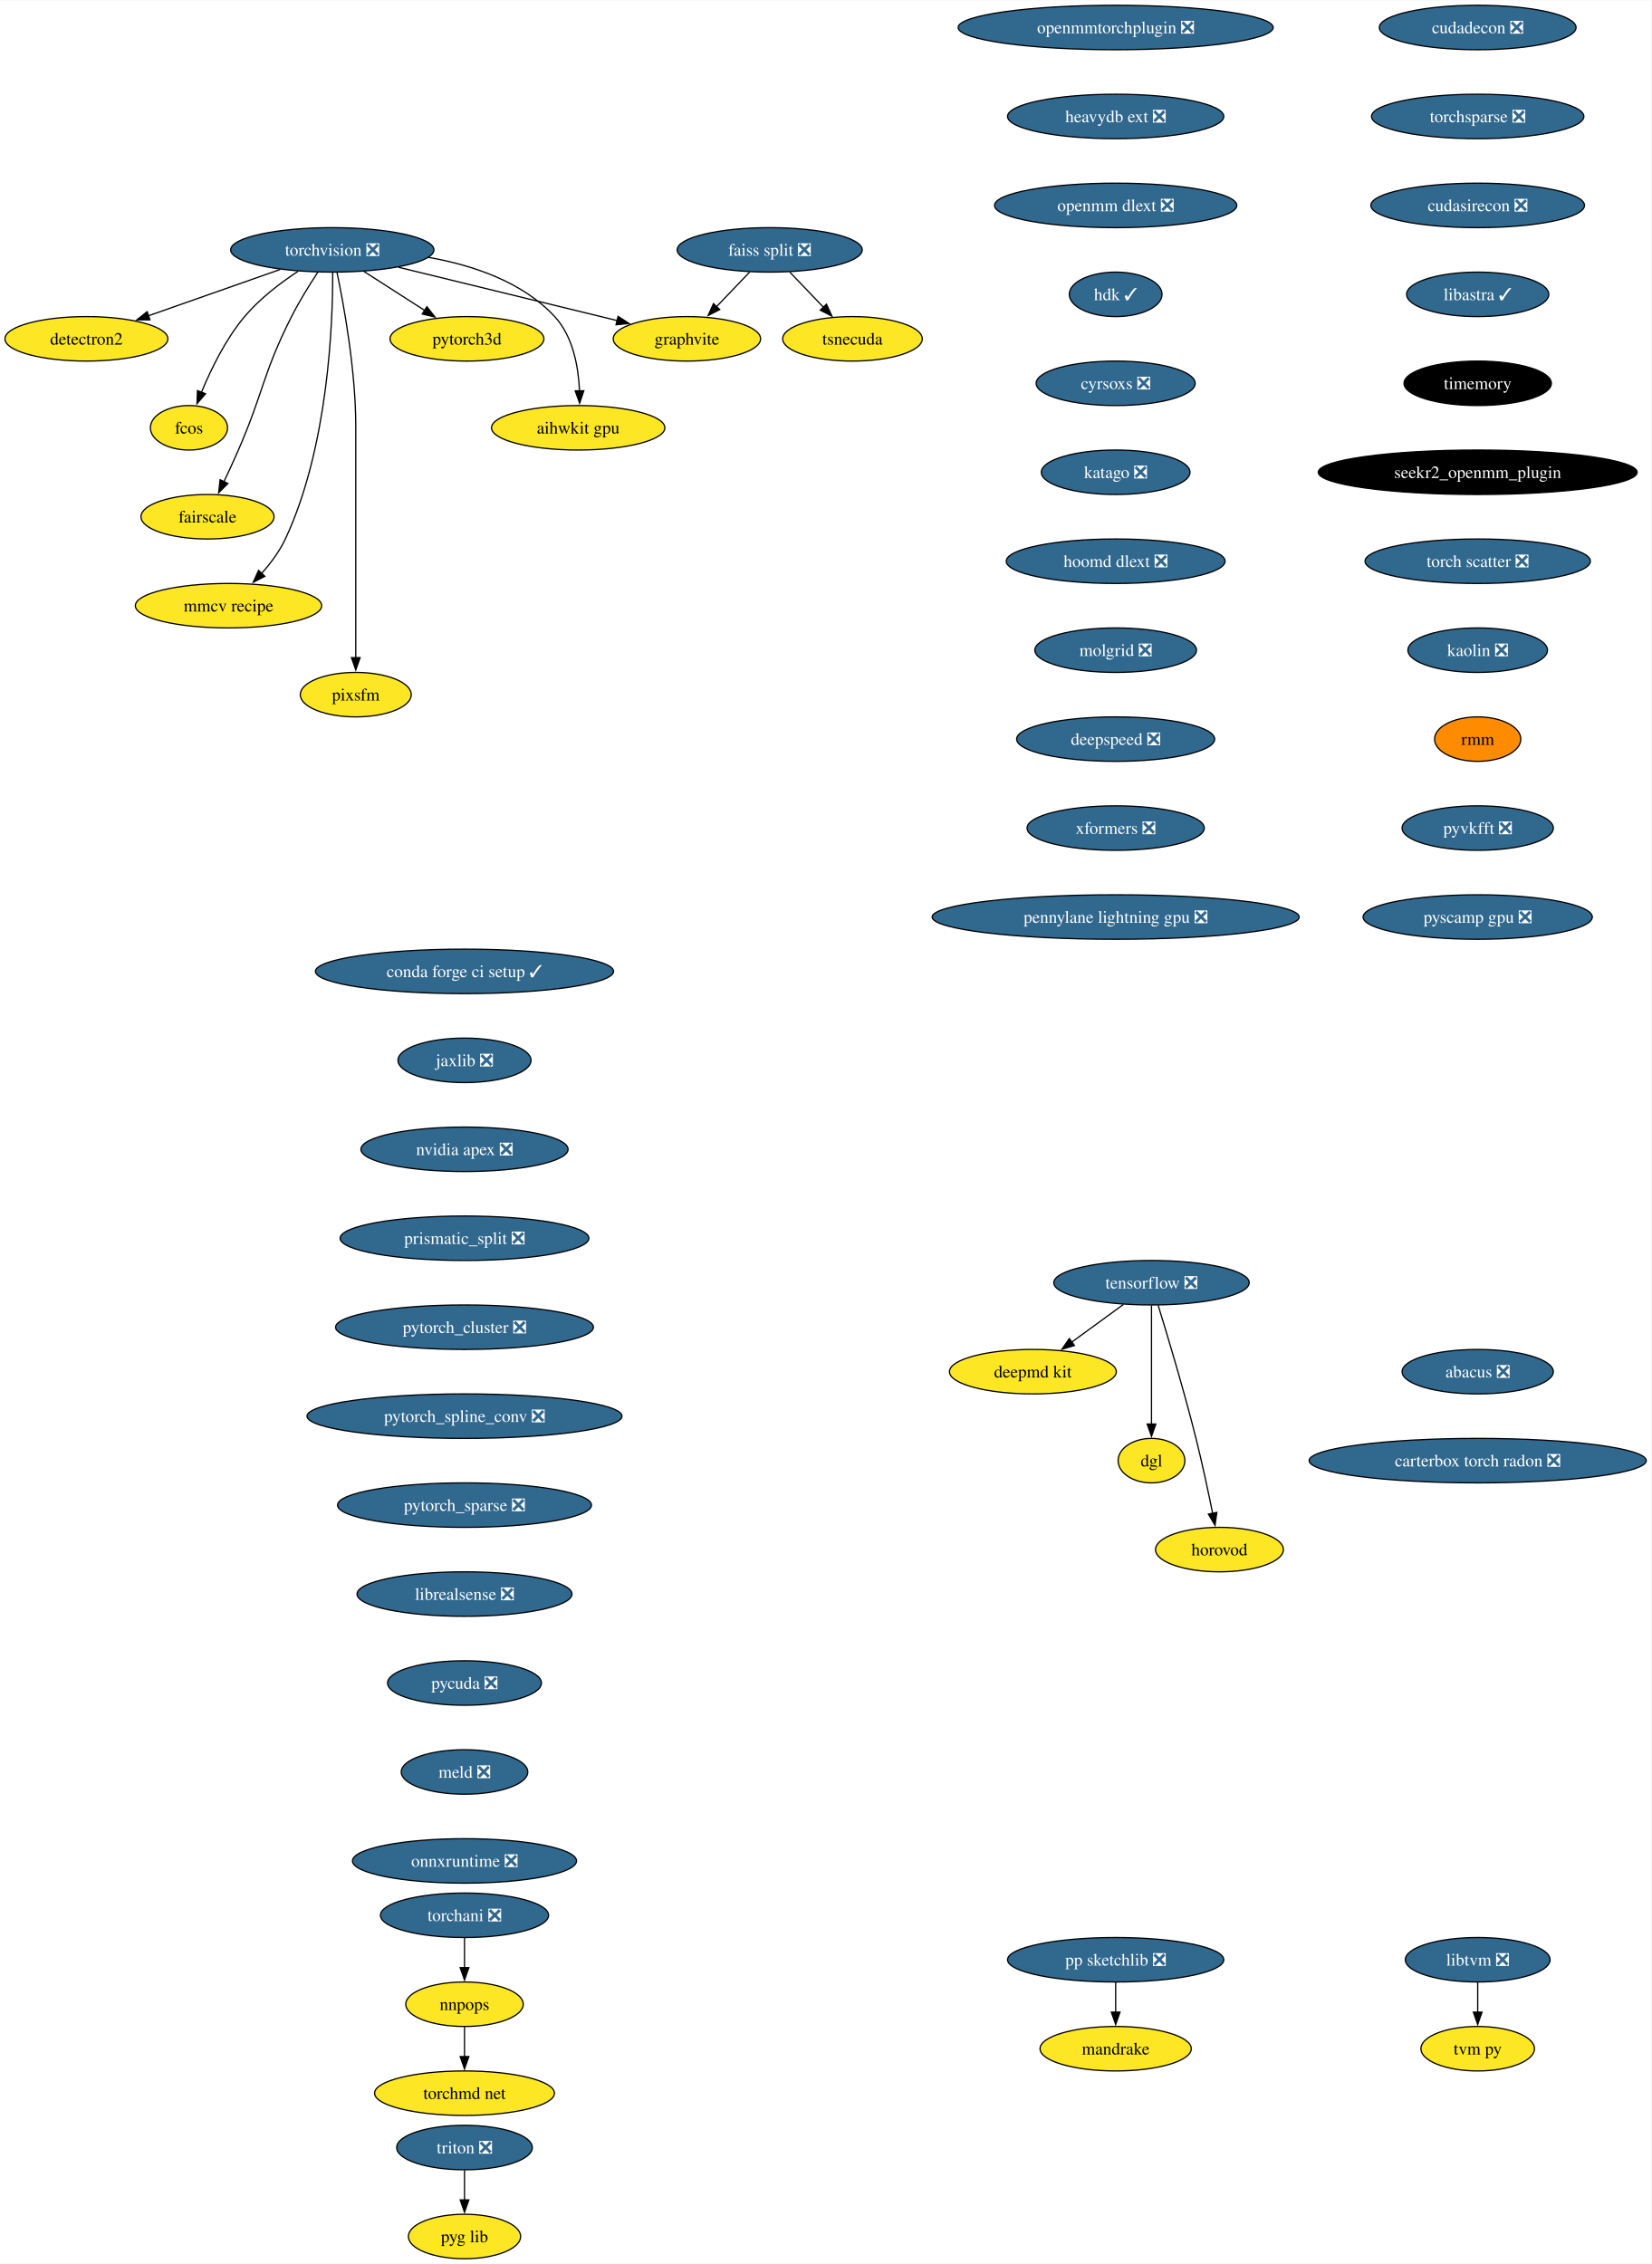
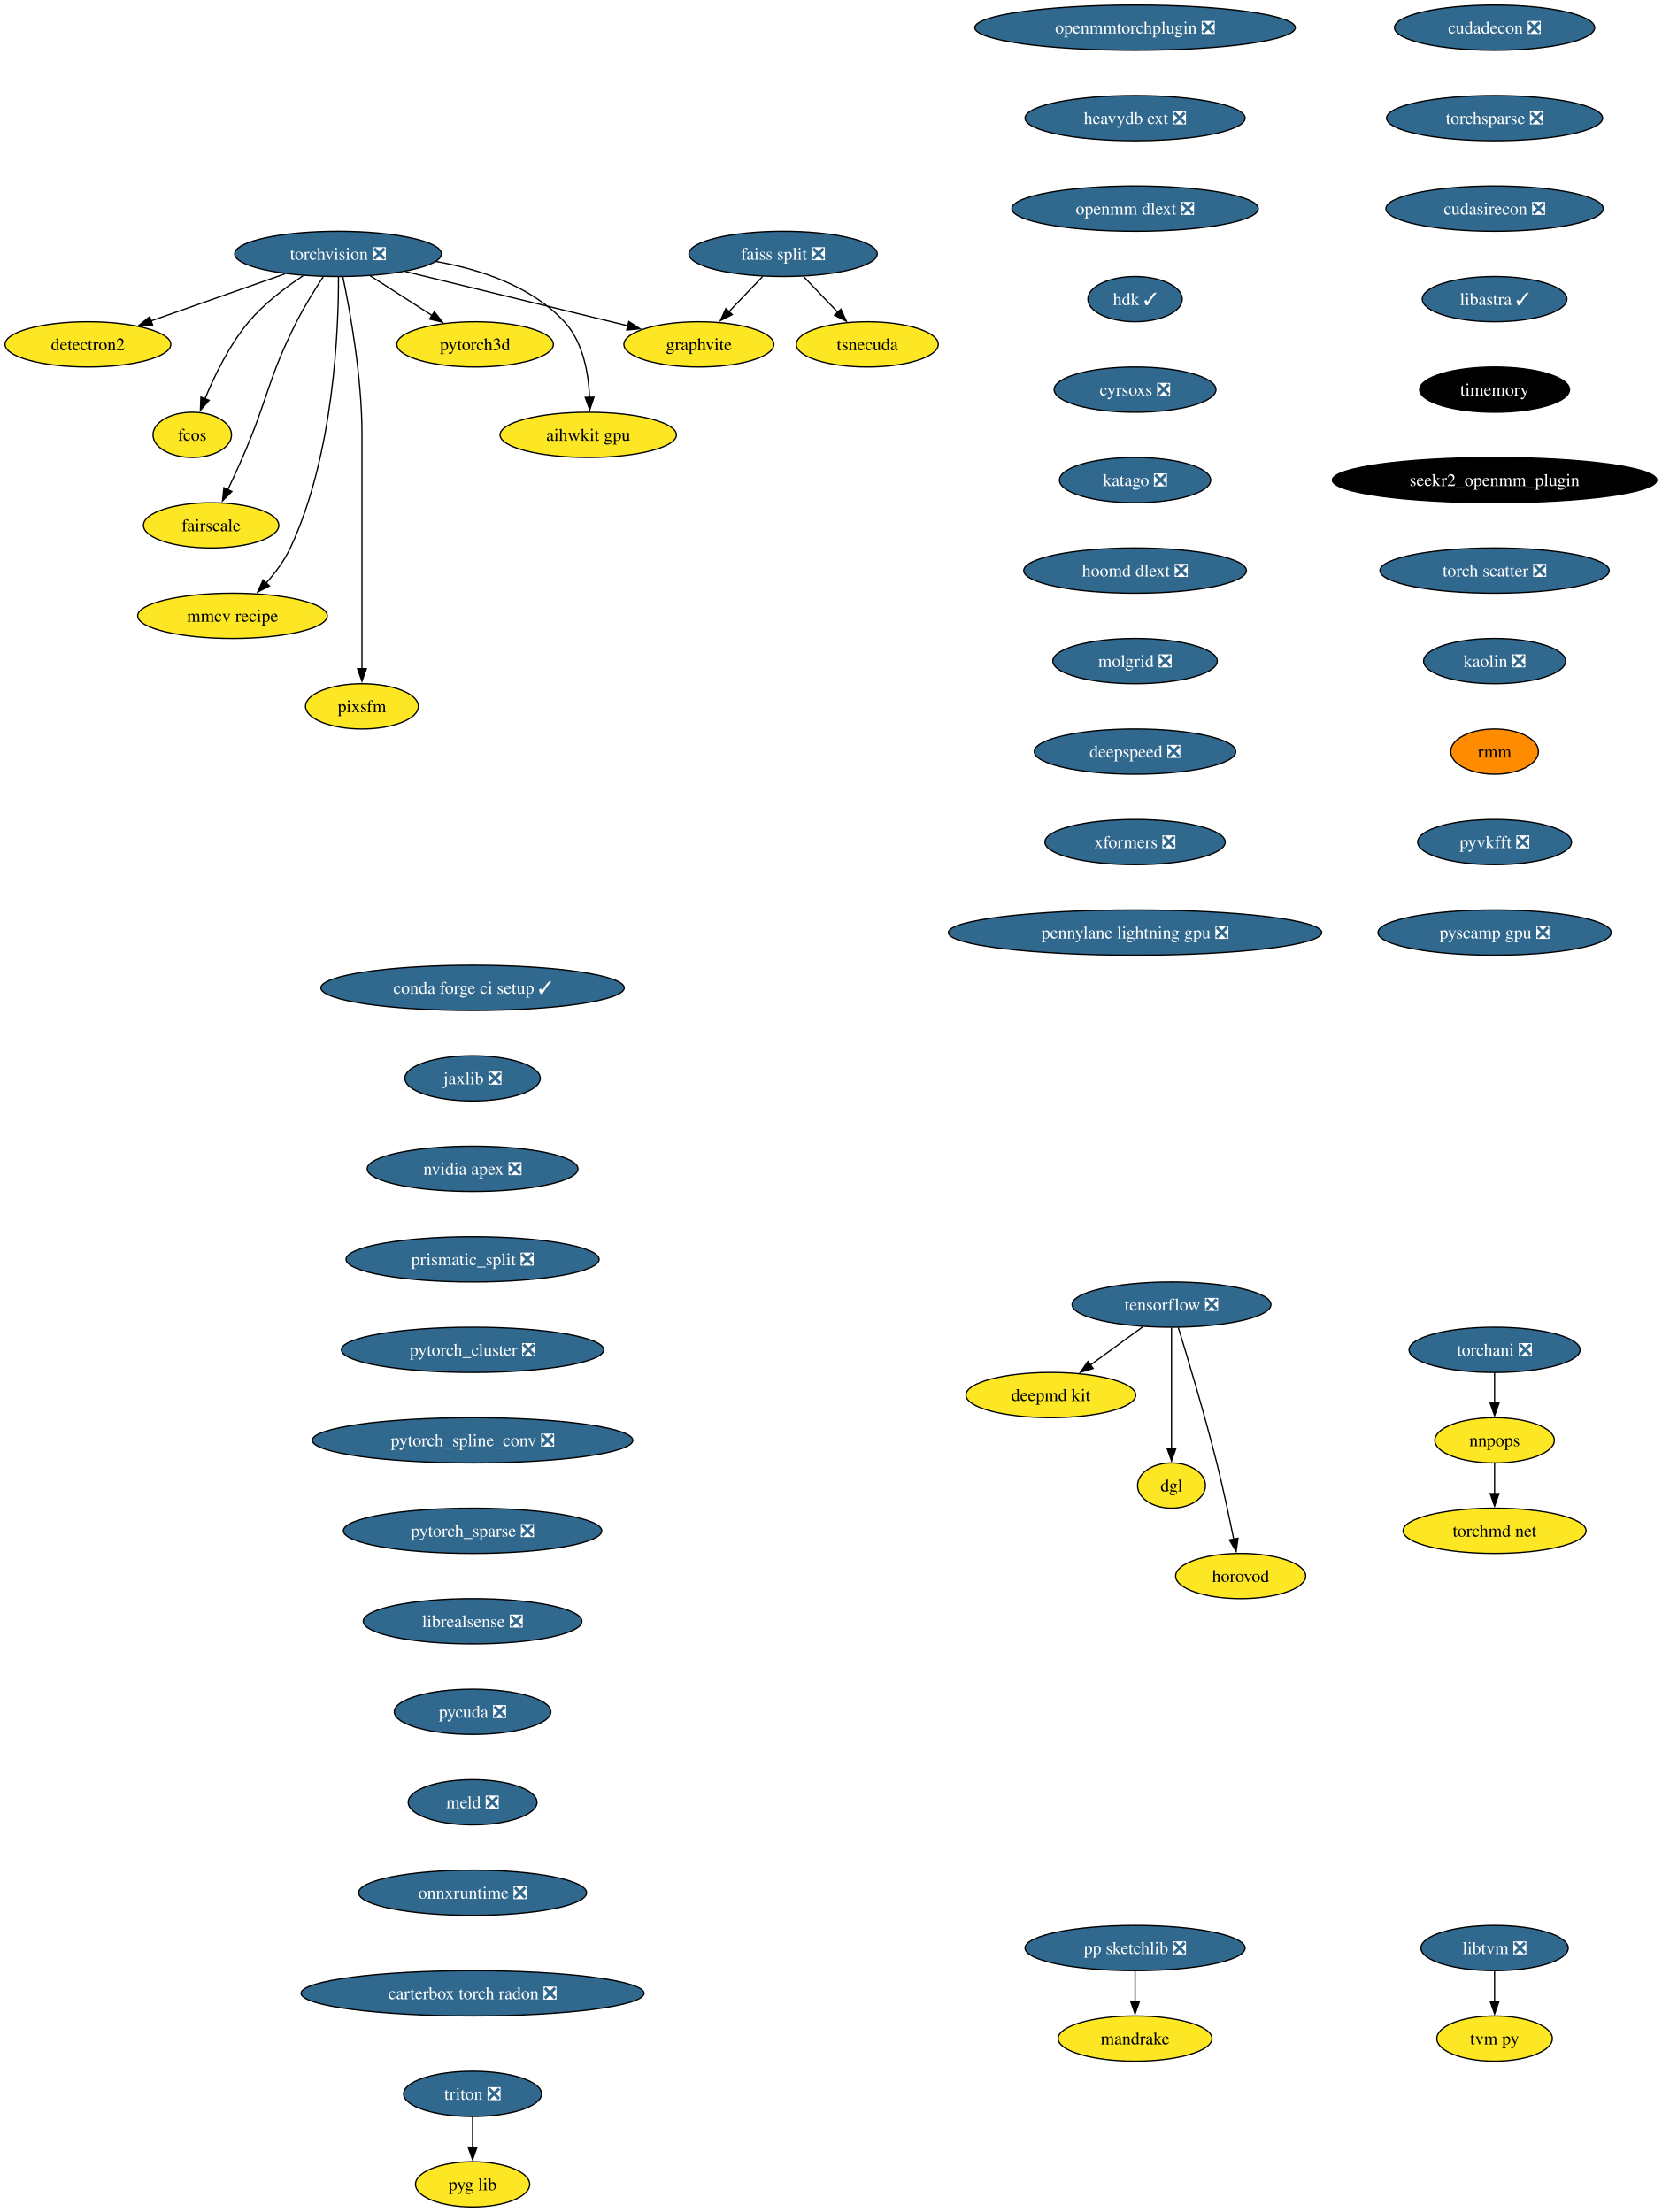
- <svg xmlns="http://www.w3.org/2000/svg" xmlns:xlink="http://www.w3.org/1999/xlink" width="1336pt" height="1832pt" viewBox="0.00 0.00 1336.38 1832.00">
-   <g id="graph0" class="graph" transform="scale(1 1) rotate(0) translate(4 1828)">
-     <polygon fill="white" stroke="none" points="-4,4 -4,-1828 1332.38,-1828 1332.38,4 -4,4" />
+ <svg xmlns="http://www.w3.org/2000/svg" xmlns:xlink="http://www.w3.org/1999/xlink" width="1322pt" height="1760pt" viewBox="0.00 0.00 1322.01 1760.00">
+   <g id="graph0" class="graph" transform="scale(1 1) rotate(0) translate(4 1756)">
+     <polygon fill="white" stroke="none" points="-4,4 -4,-1756 1318.01,-1756 1318.01,4 -4,4" />
    <g id="node1" class="node">
      <g id="a_node1">
        <a xlink:href="https://github.com/conda-forge/torchvision-feedstock/pull/85" xlink:title="torchvision ❎">
-           <ellipse fill="#31688e" stroke="black" cx="264.94" cy="-1626" rx="82.25" ry="18" />
-           <text text-anchor="middle" x="264.94" y="-1621.33" font-family="Times,serif" font-size="14.00" fill="white">torchvision ❎</text>
+           <ellipse fill="#31688e" stroke="black" cx="264.94" cy="-1554" rx="82.25" ry="18" />
+           <text text-anchor="middle" x="264.94" y="-1549.33" font-family="Times,serif" font-size="14.00" fill="white">torchvision ❎</text>
        </a>
      </g>
    </g>
    <g id="node2" class="node">
      <g id="a_node2">
        <a xlink:href="https://github.com/conda-forge/detectron2-feedstock" xlink:title="detectron2">
-           <ellipse fill="#fde725" stroke="black" cx="65.94" cy="-1554" rx="65.94" ry="18" />
-           <text text-anchor="middle" x="65.94" y="-1549.33" font-family="Times,serif" font-size="14.00">detectron2</text>
+           <ellipse fill="#fde725" stroke="black" cx="65.94" cy="-1482" rx="65.94" ry="18" />
+           <text text-anchor="middle" x="65.94" y="-1477.33" font-family="Times,serif" font-size="14.00">detectron2</text>
        </a>
      </g>
    </g>
    <g id="edge1" class="edge">
-       <path fill="none" stroke="black" d="M222.74,-1610.15C191.58,-1599.19 149.04,-1584.23 116.13,-1572.66" />
-       <polygon fill="black" stroke="black" points="117.4,-1569.39 106.8,-1569.37 115.07,-1575.99 117.4,-1569.39" />
+       <path fill="none" stroke="black" d="M222.74,-1538.15C191.58,-1527.19 149.04,-1512.23 116.13,-1500.66" />
+       <polygon fill="black" stroke="black" points="117.4,-1497.39 106.8,-1497.37 115.07,-1503.99 117.4,-1497.39" />
    </g>
    <g id="node3" class="node">
      <g id="a_node3">
        <a xlink:href="https://github.com/conda-forge/fcos-feedstock" xlink:title="fcos">
-           <ellipse fill="#fde725" stroke="black" cx="148.94" cy="-1482" rx="31.22" ry="18" />
-           <text text-anchor="middle" x="148.94" y="-1477.33" font-family="Times,serif" font-size="14.00">fcos</text>
+           <ellipse fill="#fde725" stroke="black" cx="148.94" cy="-1410" rx="31.22" ry="18" />
+           <text text-anchor="middle" x="148.94" y="-1405.33" font-family="Times,serif" font-size="14.00">fcos</text>
        </a>
      </g>
    </g>
    <g id="edge2" class="edge">
-       <path fill="none" stroke="black" d="M237.22,-1608.68C222.98,-1599.29 206.11,-1586.48 193.94,-1572 178.55,-1553.69 166.67,-1529.23 158.99,-1510.59" />
-       <polygon fill="black" stroke="black" points="162.34,-1509.53 155.41,-1501.51 155.82,-1512.1 162.34,-1509.53" />
+       <path fill="none" stroke="black" d="M237.22,-1536.68C222.98,-1527.29 206.11,-1514.48 193.94,-1500 178.55,-1481.69 166.67,-1457.23 158.99,-1438.59" />
+       <polygon fill="black" stroke="black" points="162.34,-1437.53 155.41,-1429.51 155.82,-1440.1 162.34,-1437.53" />
    </g>
    <g id="node4" class="node">
      <g id="a_node4">
        <a xlink:href="https://github.com/conda-forge/fairscale-feedstock" xlink:title="fairscale">
-           <ellipse fill="#fde725" stroke="black" cx="163.94" cy="-1410" rx="53.84" ry="18" />
-           <text text-anchor="middle" x="163.94" y="-1405.33" font-family="Times,serif" font-size="14.00">fairscale</text>
+           <ellipse fill="#fde725" stroke="black" cx="163.94" cy="-1338" rx="53.84" ry="18" />
+           <text text-anchor="middle" x="163.94" y="-1333.33" font-family="Times,serif" font-size="14.00">fairscale</text>
        </a>
      </g>
    </g>
    <g id="edge3" class="edge">
-       <path fill="none" stroke="black" d="M253.13,-1607.79C246.45,-1597.63 238.2,-1584.38 231.94,-1572 208.64,-1525.89 209.53,-1511.39 188.94,-1464 185.27,-1455.57 181.08,-1446.48 177.19,-1438.25" />
-       <polygon fill="black" stroke="black" points="180.44,-1436.94 172.97,-1429.43 174.13,-1439.96 180.44,-1436.94" />
+       <path fill="none" stroke="black" d="M253.13,-1535.79C246.45,-1525.63 238.2,-1512.38 231.94,-1500 208.64,-1453.89 209.53,-1439.39 188.94,-1392 185.27,-1383.57 181.08,-1374.48 177.19,-1366.25" />
+       <polygon fill="black" stroke="black" points="180.44,-1364.94 172.97,-1357.43 174.13,-1367.96 180.44,-1364.94" />
    </g>
    <g id="node5" class="node">
      <g id="a_node5">
        <a xlink:href="https://github.com/conda-forge/graphvite-feedstock" xlink:title="graphvite">
-           <ellipse fill="#fde725" stroke="black" cx="551.94" cy="-1554" rx="59.63" ry="18" />
-           <text text-anchor="middle" x="551.94" y="-1549.33" font-family="Times,serif" font-size="14.00">graphvite</text>
+           <ellipse fill="#fde725" stroke="black" cx="551.94" cy="-1482" rx="59.63" ry="18" />
+           <text text-anchor="middle" x="551.94" y="-1477.33" font-family="Times,serif" font-size="14.00">graphvite</text>
        </a>
      </g>
    </g>
    <g id="edge4" class="edge">
-       <path fill="none" stroke="black" d="M318.58,-1611.92C369.07,-1599.6 444.38,-1581.23 495.7,-1568.72" />
-       <polygon fill="black" stroke="black" points="496.23,-1572.19 505.12,-1566.42 494.57,-1565.39 496.23,-1572.19" />
+       <path fill="none" stroke="black" d="M318.58,-1539.92C369.07,-1527.6 444.38,-1509.23 495.7,-1496.72" />
+       <polygon fill="black" stroke="black" points="496.23,-1500.19 505.12,-1494.42 494.57,-1493.39 496.23,-1500.19" />
    </g>
    <g id="node6" class="node">
      <g id="a_node6">
        <a xlink:href="https://github.com/conda-forge/mmcv-recipe-feedstock" xlink:title="mmcv recipe">
-           <ellipse fill="#fde725" stroke="black" cx="180.94" cy="-1338" rx="75.41" ry="18" />
-           <text text-anchor="middle" x="180.94" y="-1333.33" font-family="Times,serif" font-size="14.00">mmcv recipe</text>
+           <ellipse fill="#fde725" stroke="black" cx="180.94" cy="-1266" rx="75.41" ry="18" />
+           <text text-anchor="middle" x="180.94" y="-1261.33" font-family="Times,serif" font-size="14.00">mmcv recipe</text>
        </a>
      </g>
    </g>
    <g id="edge5" class="edge">
-       <path fill="none" stroke="black" d="M265.27,-1607.69C265.39,-1567.69 261.9,-1466.6 226.94,-1392 222.23,-1381.95 215.05,-1372.35 207.76,-1364.14" />
-       <polygon fill="black" stroke="black" points="210.35,-1361.8 200.94,-1356.93 205.27,-1366.6 210.35,-1361.8" />
+       <path fill="none" stroke="black" d="M265.27,-1535.69C265.39,-1495.69 261.9,-1394.6 226.94,-1320 222.23,-1309.95 215.05,-1300.35 207.76,-1292.14" />
+       <polygon fill="black" stroke="black" points="210.35,-1289.8 200.94,-1284.93 205.27,-1294.6 210.35,-1289.8" />
    </g>
    <g id="node7" class="node">
      <g id="a_node7">
        <a xlink:href="https://github.com/conda-forge/pixsfm-feedstock" xlink:title="pixsfm">
-           <ellipse fill="#fde725" stroke="black" cx="283.94" cy="-1266" rx="44.9" ry="18" />
-           <text text-anchor="middle" x="283.94" y="-1261.33" font-family="Times,serif" font-size="14.00">pixsfm</text>
+           <ellipse fill="#fde725" stroke="black" cx="283.94" cy="-1194" rx="44.9" ry="18" />
+           <text text-anchor="middle" x="283.94" y="-1189.33" font-family="Times,serif" font-size="14.00">pixsfm</text>
        </a>
      </g>
    </g>
    <g id="edge6" class="edge">
-       <path fill="none" stroke="black" d="M268.78,-1607.61C274.34,-1580.94 283.94,-1528.27 283.94,-1483 283.94,-1483 283.94,-1483 283.94,-1409 283.94,-1369.74 283.94,-1324.38 283.94,-1295.69" />
-       <polygon fill="black" stroke="black" points="287.44,-1296 283.94,-1286 280.44,-1296 287.44,-1296" />
+       <path fill="none" stroke="black" d="M268.78,-1535.61C274.34,-1508.94 283.94,-1456.27 283.94,-1411 283.94,-1411 283.94,-1411 283.94,-1337 283.94,-1297.74 283.94,-1252.38 283.94,-1223.69" />
+       <polygon fill="black" stroke="black" points="287.44,-1224 283.94,-1214 280.44,-1224 287.44,-1224" />
    </g>
    <g id="node8" class="node">
      <g id="a_node8">
        <a xlink:href="https://github.com/conda-forge/pytorch3d-feedstock" xlink:title="pytorch3d">
-           <ellipse fill="#fde725" stroke="black" cx="373.94" cy="-1554" rx="62.26" ry="18" />
-           <text text-anchor="middle" x="373.94" y="-1549.33" font-family="Times,serif" font-size="14.00">pytorch3d</text>
+           <ellipse fill="#fde725" stroke="black" cx="373.94" cy="-1482" rx="62.26" ry="18" />
+           <text text-anchor="middle" x="373.94" y="-1477.33" font-family="Times,serif" font-size="14.00">pytorch3d</text>
        </a>
      </g>
    </g>
    <g id="edge7" class="edge">
-       <path fill="none" stroke="black" d="M290.49,-1608.59C305.19,-1599.15 323.84,-1587.17 339.78,-1576.94" />
-       <polygon fill="black" stroke="black" points="341.5,-1579.99 348.02,-1571.65 337.71,-1574.1 341.5,-1579.99" />
+       <path fill="none" stroke="black" d="M290.49,-1536.59C305.19,-1527.15 323.84,-1515.17 339.78,-1504.94" />
+       <polygon fill="black" stroke="black" points="341.5,-1507.99 348.02,-1499.65 337.71,-1502.1 341.5,-1507.99" />
    </g>
    <g id="node9" class="node">
      <g id="a_node9">
        <a xlink:href="https://github.com/conda-forge/aihwkit-gpu-feedstock" xlink:title="aihwkit gpu">
-           <ellipse fill="#fde725" stroke="black" cx="463.94" cy="-1482" rx="70.15" ry="18" />
-           <text text-anchor="middle" x="463.94" y="-1477.33" font-family="Times,serif" font-size="14.00">aihwkit gpu</text>
+           <ellipse fill="#fde725" stroke="black" cx="463.94" cy="-1410" rx="70.15" ry="18" />
+           <text text-anchor="middle" x="463.94" y="-1405.33" font-family="Times,serif" font-size="14.00">aihwkit gpu</text>
        </a>
      </g>
    </g>
    <g id="edge8" class="edge">
-       <path fill="none" stroke="black" d="M342.69,-1619.98C378.53,-1613.66 418.81,-1600.19 444.94,-1572 459.81,-1555.95 464.15,-1531.23 465.01,-1511.91" />
-       <polygon fill="black" stroke="black" points="468.5,-1511.97 465.12,-1501.93 461.51,-1511.89 468.5,-1511.97" />
+       <path fill="none" stroke="black" d="M342.69,-1547.98C378.53,-1541.66 418.81,-1528.19 444.94,-1500 459.81,-1483.95 464.15,-1459.23 465.01,-1439.91" />
+       <polygon fill="black" stroke="black" points="468.5,-1439.97 465.12,-1429.93 461.51,-1439.89 468.5,-1439.97" />
    </g>
    <g id="node10" class="node">
      <g id="a_node10">
        <a xlink:href="https://github.com/conda-forge/tensorflow-feedstock/pull/354" xlink:title="tensorflow ❎">
-           <ellipse fill="#31688e" stroke="black" cx="927.94" cy="-790" rx="79.09" ry="18" />
-           <text text-anchor="middle" x="927.94" y="-785.33" font-family="Times,serif" font-size="14.00" fill="white">tensorflow ❎</text>
+           <ellipse fill="#31688e" stroke="black" cx="927.94" cy="-718" rx="79.09" ry="18" />
+           <text text-anchor="middle" x="927.94" y="-713.33" font-family="Times,serif" font-size="14.00" fill="white">tensorflow ❎</text>
        </a>
      </g>
    </g>
    <g id="node11" class="node">
      <g id="a_node11">
        <a xlink:href="https://github.com/conda-forge/deepmd-kit-feedstock" xlink:title="deepmd kit">
-           <ellipse fill="#fde725" stroke="black" cx="831.94" cy="-718" rx="67.52" ry="18" />
-           <text text-anchor="middle" x="831.94" y="-713.33" font-family="Times,serif" font-size="14.00">deepmd kit</text>
+           <ellipse fill="#fde725" stroke="black" cx="831.94" cy="-646" rx="67.52" ry="18" />
+           <text text-anchor="middle" x="831.94" y="-641.33" font-family="Times,serif" font-size="14.00">deepmd kit</text>
        </a>
      </g>
    </g>
    <g id="edge9" class="edge">
-       <path fill="none" stroke="black" d="M905.19,-772.41C892.66,-763.28 876.93,-751.81 863.27,-741.84" />
-       <polygon fill="black" stroke="black" points="865.56,-739.18 855.42,-736.12 861.44,-744.84 865.56,-739.18" />
+       <path fill="none" stroke="black" d="M905.19,-700.41C892.66,-691.28 876.93,-679.81 863.27,-669.84" />
+       <polygon fill="black" stroke="black" points="865.56,-667.18 855.42,-664.12 861.44,-672.84 865.56,-667.18" />
    </g>
    <g id="node12" class="node">
      <g id="a_node12">
        <a xlink:href="https://github.com/conda-forge/dgl-feedstock" xlink:title="dgl">
-           <ellipse fill="#fde725" stroke="black" cx="927.94" cy="-646" rx="27.01" ry="18" />
-           <text text-anchor="middle" x="927.94" y="-641.33" font-family="Times,serif" font-size="14.00">dgl</text>
+           <ellipse fill="#fde725" stroke="black" cx="927.94" cy="-574" rx="27.01" ry="18" />
+           <text text-anchor="middle" x="927.94" y="-569.33" font-family="Times,serif" font-size="14.00">dgl</text>
        </a>
      </g>
    </g>
    <g id="edge10" class="edge">
-       <path fill="none" stroke="black" d="M927.94,-771.59C927.94,-747.61 927.94,-704.14 927.94,-675.42" />
-       <polygon fill="black" stroke="black" points="931.44,-675.62 927.94,-665.62 924.44,-675.62 931.44,-675.62" />
+       <path fill="none" stroke="black" d="M927.94,-699.59C927.94,-675.61 927.94,-632.14 927.94,-603.42" />
+       <polygon fill="black" stroke="black" points="931.44,-603.62 927.94,-593.62 924.44,-603.62 931.44,-603.62" />
    </g>
    <g id="node13" class="node">
      <g id="a_node13">
        <a xlink:href="https://github.com/conda-forge/horovod-feedstock" xlink:title="horovod">
-           <ellipse fill="#fde725" stroke="black" cx="982.94" cy="-574" rx="51.74" ry="18" />
-           <text text-anchor="middle" x="982.94" y="-569.33" font-family="Times,serif" font-size="14.00">horovod</text>
+           <ellipse fill="#fde725" stroke="black" cx="982.94" cy="-502" rx="51.74" ry="18" />
+           <text text-anchor="middle" x="982.94" y="-497.32" font-family="Times,serif" font-size="14.00">horovod</text>
        </a>
      </g>
    </g>
    <g id="edge11" class="edge">
-       <path fill="none" stroke="black" d="M933.33,-771.71C940.74,-747.69 954.23,-702.78 963.94,-664 968.99,-643.83 973.87,-620.87 977.42,-603.32" />
-       <polygon fill="black" stroke="black" points="980.83,-604.12 979.35,-593.63 973.97,-602.75 980.83,-604.12" />
+       <path fill="none" stroke="black" d="M933.33,-699.71C940.74,-675.69 954.23,-630.78 963.94,-592 968.99,-571.83 973.87,-548.87 977.42,-531.32" />
+       <polygon fill="black" stroke="black" points="980.83,-532.12 979.35,-521.63 973.97,-530.75 980.83,-532.12" />
    </g>
    <g id="node14" class="node">
      <g id="a_node14">
        <a xlink:href="https://github.com/conda-forge/conda-forge-ci-setup-feedstock/pull/301" xlink:title="conda forge ci setup ✓">
-           <ellipse fill="#31688e" stroke="black" cx="371.94" cy="-1042" rx="120.65" ry="18" />
-           <text text-anchor="middle" x="371.94" y="-1037.33" font-family="Times,serif" font-size="14.00" fill="white">conda forge ci setup ✓</text>
+           <ellipse fill="#31688e" stroke="black" cx="371.94" cy="-970" rx="120.65" ry="18" />
+           <text text-anchor="middle" x="371.94" y="-965.33" font-family="Times,serif" font-size="14.00" fill="white">conda forge ci setup ✓</text>
        </a>
      </g>
    </g>
    <g id="node15" class="node">
      <g id="a_node15">
        <a xlink:href="https://github.com/conda-forge/jaxlib-feedstock/pull/209" xlink:title="jaxlib ❎">
-           <ellipse fill="#31688e" stroke="black" cx="371.94" cy="-970" rx="53.84" ry="18" />
-           <text text-anchor="middle" x="371.94" y="-965.33" font-family="Times,serif" font-size="14.00" fill="white">jaxlib ❎</text>
+           <ellipse fill="#31688e" stroke="black" cx="371.94" cy="-898" rx="53.84" ry="18" />
+           <text text-anchor="middle" x="371.94" y="-893.33" font-family="Times,serif" font-size="14.00" fill="white">jaxlib ❎</text>
        </a>
      </g>
    </g>
    <g id="node16" class="node">
      <g id="a_node16">
        <a xlink:href="https://github.com/conda-forge/nvidia-apex-feedstock/pull/37" xlink:title="nvidia apex ❎">
-           <ellipse fill="#31688e" stroke="black" cx="371.94" cy="-898" rx="83.83" ry="18" />
-           <text text-anchor="middle" x="371.94" y="-893.33" font-family="Times,serif" font-size="14.00" fill="white">nvidia apex ❎</text>
+           <ellipse fill="#31688e" stroke="black" cx="371.94" cy="-826" rx="83.83" ry="18" />
+           <text text-anchor="middle" x="371.94" y="-821.33" font-family="Times,serif" font-size="14.00" fill="white">nvidia apex ❎</text>
        </a>
      </g>
    </g>
    <g id="node17" class="node">
      <g id="a_node17">
        <a xlink:href="https://github.com/conda-forge/prismatic_split-feedstock/pull/54" xlink:title="prismatic_split ❎">
-           <ellipse fill="#31688e" stroke="black" cx="371.94" cy="-826" rx="100.66" ry="18" />
-           <text text-anchor="middle" x="371.94" y="-821.33" font-family="Times,serif" font-size="14.00" fill="white">prismatic_split ❎</text>
+           <ellipse fill="#31688e" stroke="black" cx="371.94" cy="-754" rx="100.66" ry="18" />
+           <text text-anchor="middle" x="371.94" y="-749.33" font-family="Times,serif" font-size="14.00" fill="white">prismatic_split ❎</text>
        </a>
      </g>
    </g>
    <g id="node18" class="node">
      <g id="a_node18">
        <a xlink:href="https://github.com/conda-forge/pytorch_cluster-feedstock/pull/49" xlink:title="pytorch_cluster ❎">
-           <ellipse fill="#31688e" stroke="black" cx="371.94" cy="-754" rx="104.35" ry="18" />
-           <text text-anchor="middle" x="371.94" y="-749.33" font-family="Times,serif" font-size="14.00" fill="white">pytorch_cluster ❎</text>
+           <ellipse fill="#31688e" stroke="black" cx="371.94" cy="-682" rx="104.35" ry="18" />
+           <text text-anchor="middle" x="371.94" y="-677.33" font-family="Times,serif" font-size="14.00" fill="white">pytorch_cluster ❎</text>
        </a>
      </g>
    </g>
    <g id="node23" class="node">
      <g id="a_node23">
        <a xlink:href="https://github.com/conda-forge/pytorch_spline_conv-feedstock/pull/36" xlink:title="pytorch_spline_conv ❎">
-           <ellipse fill="#31688e" stroke="black" cx="371.94" cy="-682" rx="127.49" ry="18" />
-           <text text-anchor="middle" x="371.94" y="-677.33" font-family="Times,serif" font-size="14.00" fill="white">pytorch_spline_conv ❎</text>
+           <ellipse fill="#31688e" stroke="black" cx="371.94" cy="-610" rx="127.49" ry="18" />
+           <text text-anchor="middle" x="371.94" y="-605.33" font-family="Times,serif" font-size="14.00" fill="white">pytorch_spline_conv ❎</text>
        </a>
      </g>
    </g>
    <g id="node19" class="node">
      <g id="a_node19">
        <a xlink:href="https://github.com/conda-forge/pp-sketchlib-feedstock/pull/46" xlink:title="pp sketchlib ❎">
-           <ellipse fill="#31688e" stroke="black" cx="898.94" cy="-242" rx="87.51" ry="18" />
-           <text text-anchor="middle" x="898.94" y="-237.32" font-family="Times,serif" font-size="14.00" fill="white">pp sketchlib ❎</text>
+           <ellipse fill="#31688e" stroke="black" cx="898.94" cy="-206" rx="87.51" ry="18" />
+           <text text-anchor="middle" x="898.94" y="-201.33" font-family="Times,serif" font-size="14.00" fill="white">pp sketchlib ❎</text>
        </a>
      </g>
    </g>
    <g id="node20" class="node">
      <g id="a_node20">
        <a xlink:href="https://github.com/conda-forge/mandrake-feedstock" xlink:title="mandrake">
-           <ellipse fill="#fde725" stroke="black" cx="898.94" cy="-170" rx="61.2" ry="18" />
-           <text text-anchor="middle" x="898.94" y="-165.32" font-family="Times,serif" font-size="14.00">mandrake</text>
+           <ellipse fill="#fde725" stroke="black" cx="898.94" cy="-134" rx="61.2" ry="18" />
+           <text text-anchor="middle" x="898.94" y="-129.32" font-family="Times,serif" font-size="14.00">mandrake</text>
        </a>
      </g>
    </g>
    <g id="edge16" class="edge">
-       <path fill="none" stroke="black" d="M898.94,-223.7C898.94,-216.41 898.94,-207.73 898.94,-199.54" />
-       <polygon fill="black" stroke="black" points="902.44,-199.62 898.94,-189.62 895.44,-199.62 902.44,-199.62" />
+       <path fill="none" stroke="black" d="M898.94,-187.7C898.94,-180.41 898.94,-171.73 898.94,-163.54" />
+       <polygon fill="black" stroke="black" points="902.44,-163.62 898.94,-153.62 895.44,-163.62 902.44,-163.62" />
    </g>
    <g id="node21" class="node">
      <g id="a_node21">
        <a xlink:href="https://github.com/conda-forge/faiss-split-feedstock/pull/72" xlink:title="faiss split ❎">
-           <ellipse fill="#31688e" stroke="black" cx="618.94" cy="-1626" rx="74.88" ry="18" />
-           <text text-anchor="middle" x="618.94" y="-1621.33" font-family="Times,serif" font-size="14.00" fill="white">faiss split ❎</text>
+           <ellipse fill="#31688e" stroke="black" cx="618.94" cy="-1554" rx="74.88" ry="18" />
+           <text text-anchor="middle" x="618.94" y="-1549.33" font-family="Times,serif" font-size="14.00" fill="white">faiss split ❎</text>
        </a>
      </g>
    </g>
    <g id="edge17" class="edge">
-       <path fill="none" stroke="black" d="M602.72,-1608.05C594.66,-1599.63 584.75,-1589.28 575.84,-1579.97" />
-       <polygon fill="black" stroke="black" points="578.5,-1577.69 569.06,-1572.88 573.44,-1582.53 578.5,-1577.69" />
+       <path fill="none" stroke="black" d="M602.72,-1536.05C594.66,-1527.63 584.75,-1517.28 575.84,-1507.97" />
+       <polygon fill="black" stroke="black" points="578.5,-1505.69 569.06,-1500.88 573.44,-1510.53 578.5,-1505.69" />
    </g>
    <g id="node22" class="node">
      <g id="a_node22">
        <a xlink:href="https://github.com/conda-forge/tsnecuda-feedstock" xlink:title="tsnecuda">
-           <ellipse fill="#fde725" stroke="black" cx="685.94" cy="-1554" rx="56.47" ry="18" />
-           <text text-anchor="middle" x="685.94" y="-1549.33" font-family="Times,serif" font-size="14.00">tsnecuda</text>
+           <ellipse fill="#fde725" stroke="black" cx="685.94" cy="-1482" rx="56.47" ry="18" />
+           <text text-anchor="middle" x="685.94" y="-1477.33" font-family="Times,serif" font-size="14.00">tsnecuda</text>
        </a>
      </g>
    </g>
    <g id="edge18" class="edge">
-       <path fill="none" stroke="black" d="M635.16,-1608.05C643.34,-1599.5 653.42,-1588.97 662.44,-1579.56" />
-       <polygon fill="black" stroke="black" points="664.9,-1582.04 669.28,-1572.4 659.84,-1577.2 664.9,-1582.04" />
+       <path fill="none" stroke="black" d="M635.16,-1536.05C643.34,-1527.5 653.42,-1516.97 662.44,-1507.56" />
+       <polygon fill="black" stroke="black" points="664.9,-1510.04 669.28,-1500.4 659.84,-1505.2 664.9,-1510.04" />
    </g>
    <g id="node24" class="node">
      <g id="a_node24">
        <a xlink:href="https://github.com/conda-forge/pytorch_sparse-feedstock/pull/59" xlink:title="pytorch_sparse ❎">
-           <ellipse fill="#31688e" stroke="black" cx="371.94" cy="-610" rx="102.77" ry="18" />
-           <text text-anchor="middle" x="371.94" y="-605.33" font-family="Times,serif" font-size="14.00" fill="white">pytorch_sparse ❎</text>
+           <ellipse fill="#31688e" stroke="black" cx="371.94" cy="-538" rx="102.77" ry="18" />
+           <text text-anchor="middle" x="371.94" y="-533.33" font-family="Times,serif" font-size="14.00" fill="white">pytorch_sparse ❎</text>
        </a>
      </g>
    </g>
    <g id="node25" class="node">
      <g id="a_node25">
        <a xlink:href="https://github.com/conda-forge/librealsense-feedstock/pull/56" xlink:title="librealsense ❎">
-           <ellipse fill="#31688e" stroke="black" cx="371.94" cy="-538" rx="86.98" ry="18" />
-           <text text-anchor="middle" x="371.94" y="-533.33" font-family="Times,serif" font-size="14.00" fill="white">librealsense ❎</text>
+           <ellipse fill="#31688e" stroke="black" cx="371.94" cy="-466" rx="86.98" ry="18" />
+           <text text-anchor="middle" x="371.94" y="-461.32" font-family="Times,serif" font-size="14.00" fill="white">librealsense ❎</text>
        </a>
      </g>
    </g>
    <g id="node31" class="node">
      <g id="a_node31">
        <a xlink:href="https://github.com/conda-forge/pycuda-feedstock/pull/33" xlink:title="pycuda ❎">
-           <ellipse fill="#31688e" stroke="black" cx="371.94" cy="-466" rx="62.26" ry="18" />
-           <text text-anchor="middle" x="371.94" y="-461.32" font-family="Times,serif" font-size="14.00" fill="white">pycuda ❎</text>
+           <ellipse fill="#31688e" stroke="black" cx="371.94" cy="-394" rx="62.26" ry="18" />
+           <text text-anchor="middle" x="371.94" y="-389.32" font-family="Times,serif" font-size="14.00" fill="white">pycuda ❎</text>
        </a>
      </g>
    </g>
    <g id="node26" class="node">
      <g id="a_node26">
        <a xlink:href="https://github.com/conda-forge/libtvm-feedstock/pull/35" xlink:title="libtvm ❎">
-           <ellipse fill="#31688e" stroke="black" cx="1191.94" cy="-242" rx="58.57" ry="18" />
-           <text text-anchor="middle" x="1191.94" y="-237.32" font-family="Times,serif" font-size="14.00" fill="white">libtvm ❎</text>
+           <ellipse fill="#31688e" stroke="black" cx="1184.94" cy="-206" rx="58.57" ry="18" />
+           <text text-anchor="middle" x="1184.94" y="-201.33" font-family="Times,serif" font-size="14.00" fill="white">libtvm ❎</text>
        </a>
      </g>
    </g>
    <g id="node27" class="node">
      <g id="a_node27">
        <a xlink:href="https://github.com/conda-forge/tvm-py-feedstock" xlink:title="tvm py">
-           <ellipse fill="#fde725" stroke="black" cx="1191.94" cy="-170" rx="45.95" ry="18" />
-           <text text-anchor="middle" x="1191.94" y="-165.32" font-family="Times,serif" font-size="14.00">tvm py</text>
+           <ellipse fill="#fde725" stroke="black" cx="1184.94" cy="-134" rx="45.95" ry="18" />
+           <text text-anchor="middle" x="1184.94" y="-129.32" font-family="Times,serif" font-size="14.00">tvm py</text>
        </a>
      </g>
    </g>
    <g id="edge22" class="edge">
-       <path fill="none" stroke="black" d="M1191.94,-223.7C1191.94,-216.41 1191.94,-207.73 1191.94,-199.54" />
-       <polygon fill="black" stroke="black" points="1195.44,-199.62 1191.94,-189.62 1188.44,-199.62 1195.44,-199.62" />
+       <path fill="none" stroke="black" d="M1184.94,-187.7C1184.94,-180.41 1184.94,-171.73 1184.94,-163.54" />
+       <polygon fill="black" stroke="black" points="1188.44,-163.62 1184.94,-153.62 1181.44,-163.62 1188.44,-163.62" />
    </g>
    <g id="node28" class="node">
      <g id="a_node28">
        <a xlink:href="https://github.com/conda-forge/torchani-feedstock/pull/28" xlink:title="torchani ❎">
-           <ellipse fill="#31688e" stroke="black" cx="371.94" cy="-278" rx="68.04" ry="18" />
-           <text text-anchor="middle" x="371.94" y="-273.32" font-family="Times,serif" font-size="14.00" fill="white">torchani ❎</text>
+           <ellipse fill="#31688e" stroke="black" cx="1184.94" cy="-682" rx="68.04" ry="18" />
+           <text text-anchor="middle" x="1184.94" y="-677.33" font-family="Times,serif" font-size="14.00" fill="white">torchani ❎</text>
        </a>
      </g>
    </g>
    <g id="node29" class="node">
      <g id="a_node29">
        <a xlink:href="https://github.com/conda-forge/nnpops-feedstock" xlink:title="nnpops">
-           <ellipse fill="#fde725" stroke="black" cx="371.94" cy="-206" rx="47.53" ry="18" />
-           <text text-anchor="middle" x="371.94" y="-201.33" font-family="Times,serif" font-size="14.00">nnpops</text>
+           <ellipse fill="#fde725" stroke="black" cx="1184.94" cy="-610" rx="47.53" ry="18" />
+           <text text-anchor="middle" x="1184.94" y="-605.33" font-family="Times,serif" font-size="14.00">nnpops</text>
        </a>
      </g>
    </g>
    <g id="edge23" class="edge">
-       <path fill="none" stroke="black" d="M371.94,-259.7C371.94,-252.41 371.94,-243.73 371.94,-235.54" />
-       <polygon fill="black" stroke="black" points="375.44,-235.62 371.94,-225.62 368.44,-235.62 375.44,-235.62" />
+       <path fill="none" stroke="black" d="M1184.94,-663.7C1184.94,-656.41 1184.94,-647.73 1184.94,-639.54" />
+       <polygon fill="black" stroke="black" points="1188.44,-639.62 1184.94,-629.62 1181.44,-639.62 1188.44,-639.62" />
    </g>
    <g id="node30" class="node">
      <g id="a_node30">
        <a xlink:href="https://github.com/conda-forge/torchmd-net-feedstock" xlink:title="torchmd net">
-           <ellipse fill="#fde725" stroke="black" cx="371.94" cy="-134" rx="72.78" ry="18" />
-           <text text-anchor="middle" x="371.94" y="-129.32" font-family="Times,serif" font-size="14.00">torchmd net</text>
+           <ellipse fill="#fde725" stroke="black" cx="1184.94" cy="-538" rx="72.78" ry="18" />
+           <text text-anchor="middle" x="1184.94" y="-533.33" font-family="Times,serif" font-size="14.00">torchmd net</text>
        </a>
      </g>
    </g>
    <g id="edge24" class="edge">
-       <path fill="none" stroke="black" d="M371.94,-187.7C371.94,-180.41 371.94,-171.73 371.94,-163.54" />
-       <polygon fill="black" stroke="black" points="375.44,-163.62 371.94,-153.62 368.44,-163.62 375.44,-163.62" />
+       <path fill="none" stroke="black" d="M1184.94,-591.7C1184.94,-584.41 1184.94,-575.73 1184.94,-567.54" />
+       <polygon fill="black" stroke="black" points="1188.44,-567.62 1184.94,-557.62 1181.44,-567.62 1188.44,-567.62" />
    </g>
    <g id="node32" class="node">
      <g id="a_node32">
        <a xlink:href="https://github.com/conda-forge/meld-feedstock/pull/23" xlink:title="meld ❎">
-           <ellipse fill="#31688e" stroke="black" cx="371.94" cy="-394" rx="51.21" ry="18" />
-           <text text-anchor="middle" x="371.94" y="-389.32" font-family="Times,serif" font-size="14.00" fill="white">meld ❎</text>
+           <ellipse fill="#31688e" stroke="black" cx="371.94" cy="-322" rx="51.21" ry="18" />
+           <text text-anchor="middle" x="371.94" y="-317.32" font-family="Times,serif" font-size="14.00" fill="white">meld ❎</text>
        </a>
      </g>
    </g>
    <g id="node33" class="node">
      <g id="a_node33">
        <a xlink:href="https://github.com/conda-forge/onnxruntime-feedstock/pull/91" xlink:title="onnxruntime ❎">
-           <ellipse fill="#31688e" stroke="black" cx="371.94" cy="-322" rx="90.67" ry="18" />
-           <text text-anchor="middle" x="371.94" y="-317.32" font-family="Times,serif" font-size="14.00" fill="white">onnxruntime ❎</text>
+           <ellipse fill="#31688e" stroke="black" cx="371.94" cy="-250" rx="90.67" ry="18" />
+           <text text-anchor="middle" x="371.94" y="-245.32" font-family="Times,serif" font-size="14.00" fill="white">onnxruntime ❎</text>
        </a>
      </g>
    </g>
    <g id="node34" class="node">
      <g id="a_node34">
        <a xlink:href="https://github.com/conda-forge/cudadecon-feedstock/pull/27" xlink:title="cudadecon ❎">
-           <ellipse fill="#31688e" stroke="black" cx="1191.94" cy="-1806" rx="79.62" ry="18" />
-           <text text-anchor="middle" x="1191.94" y="-1801.33" font-family="Times,serif" font-size="14.00" fill="white">cudadecon ❎</text>
+           <ellipse fill="#31688e" stroke="black" cx="1184.94" cy="-1734" rx="79.62" ry="18" />
+           <text text-anchor="middle" x="1184.94" y="-1729.33" font-family="Times,serif" font-size="14.00" fill="white">cudadecon ❎</text>
        </a>
      </g>
    </g>
    <g id="node35" class="node">
      <g id="a_node35">
        <a xlink:href="https://github.com/conda-forge/torchsparse-feedstock/pull/30" xlink:title="torchsparse ❎">
-           <ellipse fill="#31688e" stroke="black" cx="1191.94" cy="-1734" rx="85.93" ry="18" />
-           <text text-anchor="middle" x="1191.94" y="-1729.33" font-family="Times,serif" font-size="14.00" fill="white">torchsparse ❎</text>
+           <ellipse fill="#31688e" stroke="black" cx="1184.94" cy="-1662" rx="85.93" ry="18" />
+           <text text-anchor="middle" x="1184.94" y="-1657.33" font-family="Times,serif" font-size="14.00" fill="white">torchsparse ❎</text>
        </a>
      </g>
    </g>
    <g id="node36" class="node">
      <g id="a_node36">
        <a xlink:href="https://github.com/conda-forge/cudasirecon-feedstock/pull/27" xlink:title="cudasirecon ❎">
-           <ellipse fill="#31688e" stroke="black" cx="1191.94" cy="-1662" rx="86.46" ry="18" />
-           <text text-anchor="middle" x="1191.94" y="-1657.33" font-family="Times,serif" font-size="14.00" fill="white">cudasirecon ❎</text>
+           <ellipse fill="#31688e" stroke="black" cx="1184.94" cy="-1590" rx="86.46" ry="18" />
+           <text text-anchor="middle" x="1184.94" y="-1585.33" font-family="Times,serif" font-size="14.00" fill="white">cudasirecon ❎</text>
        </a>
      </g>
    </g>
    <g id="node37" class="node">
      <g id="a_node37">
        <a xlink:href="https://github.com/conda-forge/libastra-feedstock/pull/24" xlink:title="libastra ✓">
-           <ellipse fill="#31688e" stroke="black" cx="1191.94" cy="-1590" rx="57.52" ry="18" />
-           <text text-anchor="middle" x="1191.94" y="-1585.33" font-family="Times,serif" font-size="14.00" fill="white">libastra ✓</text>
+           <ellipse fill="#31688e" stroke="black" cx="1184.94" cy="-1518" rx="57.52" ry="18" />
+           <text text-anchor="middle" x="1184.94" y="-1513.33" font-family="Times,serif" font-size="14.00" fill="white">libastra ✓</text>
        </a>
      </g>
    </g>
    <g id="node38" class="node">
      <g id="a_node38">
        <a xlink:href="https://github.com/conda-forge/timemory-feedstock" xlink:title="timemory">
-           <ellipse fill="#000000" stroke="black" cx="1191.94" cy="-1518" rx="59.63" ry="18" />
-           <text text-anchor="middle" x="1191.94" y="-1513.33" font-family="Times,serif" font-size="14.00" fill="white">timemory</text>
+           <ellipse fill="#000000" stroke="black" cx="1184.94" cy="-1446" rx="59.63" ry="18" />
+           <text text-anchor="middle" x="1184.94" y="-1441.33" font-family="Times,serif" font-size="14.00" fill="white">timemory</text>
        </a>
      </g>
    </g>
    <g id="node39" class="node">
      <g id="a_node39">
        <a xlink:href="https://github.com/conda-forge/seekr2_openmm_plugin-feedstock" xlink:title="seekr2_openmm_plugin">
-           <ellipse fill="#000000" stroke="black" cx="1191.94" cy="-1446" rx="129.07" ry="18" />
-           <text text-anchor="middle" x="1191.94" y="-1441.33" font-family="Times,serif" font-size="14.00" fill="white">seekr2_openmm_plugin</text>
+           <ellipse fill="#000000" stroke="black" cx="1184.94" cy="-1374" rx="129.07" ry="18" />
+           <text text-anchor="middle" x="1184.94" y="-1369.33" font-family="Times,serif" font-size="14.00" fill="white">seekr2_openmm_plugin</text>
        </a>
      </g>
    </g>
    <g id="node40" class="node">
      <g id="a_node40">
        <a xlink:href="https://github.com/conda-forge/torch-scatter-feedstock/pull/27" xlink:title="torch scatter ❎">
-           <ellipse fill="#31688e" stroke="black" cx="1191.94" cy="-1374" rx="91.19" ry="18" />
-           <text text-anchor="middle" x="1191.94" y="-1369.33" font-family="Times,serif" font-size="14.00" fill="white">torch scatter ❎</text>
+           <ellipse fill="#31688e" stroke="black" cx="1184.94" cy="-1302" rx="91.19" ry="18" />
+           <text text-anchor="middle" x="1184.94" y="-1297.33" font-family="Times,serif" font-size="14.00" fill="white">torch scatter ❎</text>
        </a>
      </g>
    </g>
    <g id="node41" class="node">
      <g id="a_node41">
        <a xlink:href="https://github.com/conda-forge/kaolin-feedstock/pull/21" xlink:title="kaolin ❎">
-           <ellipse fill="#31688e" stroke="black" cx="1191.94" cy="-1302" rx="56.47" ry="18" />
-           <text text-anchor="middle" x="1191.94" y="-1297.33" font-family="Times,serif" font-size="14.00" fill="white">kaolin ❎</text>
+           <ellipse fill="#31688e" stroke="black" cx="1184.94" cy="-1230" rx="56.47" ry="18" />
+           <text text-anchor="middle" x="1184.94" y="-1225.33" font-family="Times,serif" font-size="14.00" fill="white">kaolin ❎</text>
        </a>
      </g>
    </g>
    <g id="node42" class="node">
      <g id="a_node42">
        <a xlink:href="https://github.com/conda-forge/rmm-feedstock" xlink:title="rmm">
-           <ellipse fill="#ff8c00" stroke="black" cx="1191.94" cy="-1230" rx="34.9" ry="18" />
-           <text text-anchor="middle" x="1191.94" y="-1225.33" font-family="Times,serif" font-size="14.00">rmm</text>
+           <ellipse fill="#ff8c00" stroke="black" cx="1184.94" cy="-1158" rx="34.9" ry="18" />
+           <text text-anchor="middle" x="1184.94" y="-1153.33" font-family="Times,serif" font-size="14.00">rmm</text>
        </a>
      </g>
    </g>
    <g id="node43" class="node">
      <g id="a_node43">
        <a xlink:href="https://github.com/conda-forge/pyvkfft-feedstock/pull/24" xlink:title="pyvkfft ❎">
-           <ellipse fill="#31688e" stroke="black" cx="1191.94" cy="-1158" rx="61.2" ry="18" />
-           <text text-anchor="middle" x="1191.94" y="-1153.33" font-family="Times,serif" font-size="14.00" fill="white">pyvkfft ❎</text>
+           <ellipse fill="#31688e" stroke="black" cx="1184.94" cy="-1086" rx="61.2" ry="18" />
+           <text text-anchor="middle" x="1184.94" y="-1081.33" font-family="Times,serif" font-size="14.00" fill="white">pyvkfft ❎</text>
        </a>
      </g>
    </g>
    <g id="node44" class="node">
      <g id="a_node44">
        <a xlink:href="https://github.com/conda-forge/pyscamp-gpu-feedstock/pull/9" xlink:title="pyscamp gpu ❎">
-           <ellipse fill="#31688e" stroke="black" cx="1191.94" cy="-1086" rx="92.77" ry="18" />
-           <text text-anchor="middle" x="1191.94" y="-1081.33" font-family="Times,serif" font-size="14.00" fill="white">pyscamp gpu ❎</text>
+           <ellipse fill="#31688e" stroke="black" cx="1184.94" cy="-1014" rx="92.77" ry="18" />
+           <text text-anchor="middle" x="1184.94" y="-1009.33" font-family="Times,serif" font-size="14.00" fill="white">pyscamp gpu ❎</text>
        </a>
      </g>
    </g>
    <g id="node45" class="node">
      <g id="a_node45">
        <a xlink:href="https://github.com/conda-forge/triton-feedstock/pull/16" xlink:title="triton ❎">
          <ellipse fill="#31688e" stroke="black" cx="371.94" cy="-90" rx="54.89" ry="18" />
          <text text-anchor="middle" x="371.94" y="-85.33" font-family="Times,serif" font-size="14.00" fill="white">triton ❎</text>
        </a>
      </g>
    </g>
    <g id="node46" class="node">
      <g id="a_node46">
        <a xlink:href="https://github.com/conda-forge/pyg-lib-feedstock" xlink:title="pyg lib">
          <ellipse fill="#fde725" stroke="black" cx="371.94" cy="-18" rx="45.42" ry="18" />
          <text text-anchor="middle" x="371.94" y="-13.32" font-family="Times,serif" font-size="14.00">pyg lib</text>
        </a>
      </g>
    </g>
    <g id="edge38" class="edge">
      <path fill="none" stroke="black" d="M371.94,-71.7C371.94,-64.41 371.94,-55.73 371.94,-47.54" />
      <polygon fill="black" stroke="black" points="375.44,-47.62 371.94,-37.62 368.44,-47.62 375.44,-47.62" />
    </g>
    <g id="node47" class="node">
      <g id="a_node47">
        <a xlink:href="https://github.com/conda-forge/openmmtorchplugin-feedstock/pull/24" xlink:title="openmmtorchplugin ❎">
-           <ellipse fill="#31688e" stroke="black" cx="898.94" cy="-1806" rx="127.49" ry="18" />
-           <text text-anchor="middle" x="898.94" y="-1801.33" font-family="Times,serif" font-size="14.00" fill="white">openmmtorchplugin ❎</text>
+           <ellipse fill="#31688e" stroke="black" cx="898.94" cy="-1734" rx="127.49" ry="18" />
+           <text text-anchor="middle" x="898.94" y="-1729.33" font-family="Times,serif" font-size="14.00" fill="white">openmmtorchplugin ❎</text>
        </a>
      </g>
    </g>
    <g id="node48" class="node">
      <g id="a_node48">
        <a xlink:href="https://github.com/conda-forge/heavydb-ext-feedstock/pull/65" xlink:title="heavydb ext ❎">
-           <ellipse fill="#31688e" stroke="black" cx="898.94" cy="-1734" rx="87.51" ry="18" />
-           <text text-anchor="middle" x="898.94" y="-1729.33" font-family="Times,serif" font-size="14.00" fill="white">heavydb ext ❎</text>
+           <ellipse fill="#31688e" stroke="black" cx="898.94" cy="-1662" rx="87.51" ry="18" />
+           <text text-anchor="middle" x="898.94" y="-1657.33" font-family="Times,serif" font-size="14.00" fill="white">heavydb ext ❎</text>
        </a>
      </g>
    </g>
    <g id="node49" class="node">
      <g id="a_node49">
        <a xlink:href="https://github.com/conda-forge/openmm-dlext-feedstock/pull/11" xlink:title="openmm dlext ❎">
-           <ellipse fill="#31688e" stroke="black" cx="898.94" cy="-1662" rx="98.03" ry="18" />
-           <text text-anchor="middle" x="898.94" y="-1657.33" font-family="Times,serif" font-size="14.00" fill="white">openmm dlext ❎</text>
+           <ellipse fill="#31688e" stroke="black" cx="898.94" cy="-1590" rx="98.03" ry="18" />
+           <text text-anchor="middle" x="898.94" y="-1585.33" font-family="Times,serif" font-size="14.00" fill="white">openmm dlext ❎</text>
        </a>
      </g>
    </g>
    <g id="node50" class="node">
      <g id="a_node50">
        <a xlink:href="https://github.com/conda-forge/hdk-feedstock/pull/56" xlink:title="hdk ✓">
-           <ellipse fill="#31688e" stroke="black" cx="898.94" cy="-1590" rx="37.53" ry="18" />
-           <text text-anchor="middle" x="898.94" y="-1585.33" font-family="Times,serif" font-size="14.00" fill="white">hdk ✓</text>
+           <ellipse fill="#31688e" stroke="black" cx="898.94" cy="-1518" rx="37.53" ry="18" />
+           <text text-anchor="middle" x="898.94" y="-1513.33" font-family="Times,serif" font-size="14.00" fill="white">hdk ✓</text>
        </a>
      </g>
    </g>
    <g id="node51" class="node">
      <g id="a_node51">
        <a xlink:href="https://github.com/conda-forge/cyrsoxs-feedstock/pull/15" xlink:title="cyrsoxs ❎">
-           <ellipse fill="#31688e" stroke="black" cx="898.94" cy="-1518" rx="64.36" ry="18" />
-           <text text-anchor="middle" x="898.94" y="-1513.33" font-family="Times,serif" font-size="14.00" fill="white">cyrsoxs ❎</text>
+           <ellipse fill="#31688e" stroke="black" cx="898.94" cy="-1446" rx="64.36" ry="18" />
+           <text text-anchor="middle" x="898.94" y="-1441.33" font-family="Times,serif" font-size="14.00" fill="white">cyrsoxs ❎</text>
        </a>
      </g>
    </g>
    <g id="node52" class="node">
      <g id="a_node52">
        <a xlink:href="https://github.com/conda-forge/katago-feedstock/pull/9" xlink:title="katago ❎">
-           <ellipse fill="#31688e" stroke="black" cx="898.94" cy="-1446" rx="60.15" ry="18" />
-           <text text-anchor="middle" x="898.94" y="-1441.33" font-family="Times,serif" font-size="14.00" fill="white">katago ❎</text>
+           <ellipse fill="#31688e" stroke="black" cx="898.94" cy="-1374" rx="60.15" ry="18" />
+           <text text-anchor="middle" x="898.94" y="-1369.33" font-family="Times,serif" font-size="14.00" fill="white">katago ❎</text>
        </a>
      </g>
    </g>
    <g id="node53" class="node">
      <g id="a_node53">
        <a xlink:href="https://github.com/conda-forge/hoomd-dlext-feedstock/pull/13" xlink:title="hoomd dlext ❎">
-           <ellipse fill="#31688e" stroke="black" cx="898.94" cy="-1374" rx="88.56" ry="18" />
-           <text text-anchor="middle" x="898.94" y="-1369.33" font-family="Times,serif" font-size="14.00" fill="white">hoomd dlext ❎</text>
+           <ellipse fill="#31688e" stroke="black" cx="898.94" cy="-1302" rx="88.56" ry="18" />
+           <text text-anchor="middle" x="898.94" y="-1297.33" font-family="Times,serif" font-size="14.00" fill="white">hoomd dlext ❎</text>
        </a>
      </g>
    </g>
    <g id="node54" class="node">
      <g id="a_node54">
        <a xlink:href="https://github.com/conda-forge/molgrid-feedstock/pull/8" xlink:title="molgrid ❎">
-           <ellipse fill="#31688e" stroke="black" cx="898.94" cy="-1302" rx="65.41" ry="18" />
-           <text text-anchor="middle" x="898.94" y="-1297.33" font-family="Times,serif" font-size="14.00" fill="white">molgrid ❎</text>
+           <ellipse fill="#31688e" stroke="black" cx="898.94" cy="-1230" rx="65.41" ry="18" />
+           <text text-anchor="middle" x="898.94" y="-1225.33" font-family="Times,serif" font-size="14.00" fill="white">molgrid ❎</text>
        </a>
      </g>
    </g>
    <g id="node55" class="node">
      <g id="a_node55">
        <a xlink:href="https://github.com/conda-forge/deepspeed-feedstock/pull/42" xlink:title="deepspeed ❎">
-           <ellipse fill="#31688e" stroke="black" cx="898.94" cy="-1230" rx="80.14" ry="18" />
-           <text text-anchor="middle" x="898.94" y="-1225.33" font-family="Times,serif" font-size="14.00" fill="white">deepspeed ❎</text>
+           <ellipse fill="#31688e" stroke="black" cx="898.94" cy="-1158" rx="80.14" ry="18" />
+           <text text-anchor="middle" x="898.94" y="-1153.33" font-family="Times,serif" font-size="14.00" fill="white">deepspeed ❎</text>
        </a>
      </g>
    </g>
    <g id="node56" class="node">
      <g id="a_node56">
        <a xlink:href="https://github.com/conda-forge/xformers-feedstock/pull/21" xlink:title="xformers ❎">
-           <ellipse fill="#31688e" stroke="black" cx="898.94" cy="-1158" rx="71.73" ry="18" />
-           <text text-anchor="middle" x="898.94" y="-1153.33" font-family="Times,serif" font-size="14.00" fill="white">xformers ❎</text>
+           <ellipse fill="#31688e" stroke="black" cx="898.94" cy="-1086" rx="71.73" ry="18" />
+           <text text-anchor="middle" x="898.94" y="-1081.33" font-family="Times,serif" font-size="14.00" fill="white">xformers ❎</text>
        </a>
      </g>
    </g>
    <g id="node57" class="node">
      <g id="a_node57">
        <a xlink:href="https://github.com/conda-forge/pennylane-lightning-gpu-feedstock/pull/15" xlink:title="pennylane lightning gpu ❎">
-           <ellipse fill="#31688e" stroke="black" cx="898.94" cy="-1086" rx="148.54" ry="18" />
-           <text text-anchor="middle" x="898.94" y="-1081.33" font-family="Times,serif" font-size="14.00" fill="white">pennylane lightning gpu ❎</text>
+           <ellipse fill="#31688e" stroke="black" cx="898.94" cy="-1014" rx="148.54" ry="18" />
+           <text text-anchor="middle" x="898.94" y="-1009.33" font-family="Times,serif" font-size="14.00" fill="white">pennylane lightning gpu ❎</text>
        </a>
      </g>
    </g>
    <g id="node58" class="node">
      <g id="a_node58">
-         <a xlink:href="https://github.com/conda-forge/abacus-feedstock/pull/15" xlink:title="abacus ❎">
-           <ellipse fill="#31688e" stroke="black" cx="1191.94" cy="-718" rx="61.2" ry="18" />
-           <text text-anchor="middle" x="1191.94" y="-713.33" font-family="Times,serif" font-size="14.00" fill="white">abacus ❎</text>
-         </a>
-       </g>
-     </g>
-     <g id="node59" class="node">
-       <g id="a_node59">
        <a xlink:href="https://github.com/conda-forge/carterbox-torch-radon-feedstock/pull/8" xlink:title="carterbox torch radon ❎">
-           <ellipse fill="#31688e" stroke="black" cx="1191.94" cy="-646" rx="136.44" ry="18" />
-           <text text-anchor="middle" x="1191.94" y="-641.33" font-family="Times,serif" font-size="14.00" fill="white">carterbox torch radon ❎</text>
+           <ellipse fill="#31688e" stroke="black" cx="371.94" cy="-170" rx="136.44" ry="18" />
+           <text text-anchor="middle" x="371.94" y="-165.32" font-family="Times,serif" font-size="14.00" fill="white">carterbox torch radon ❎</text>
        </a>
      </g>
    </g>
  </g>
</svg>
